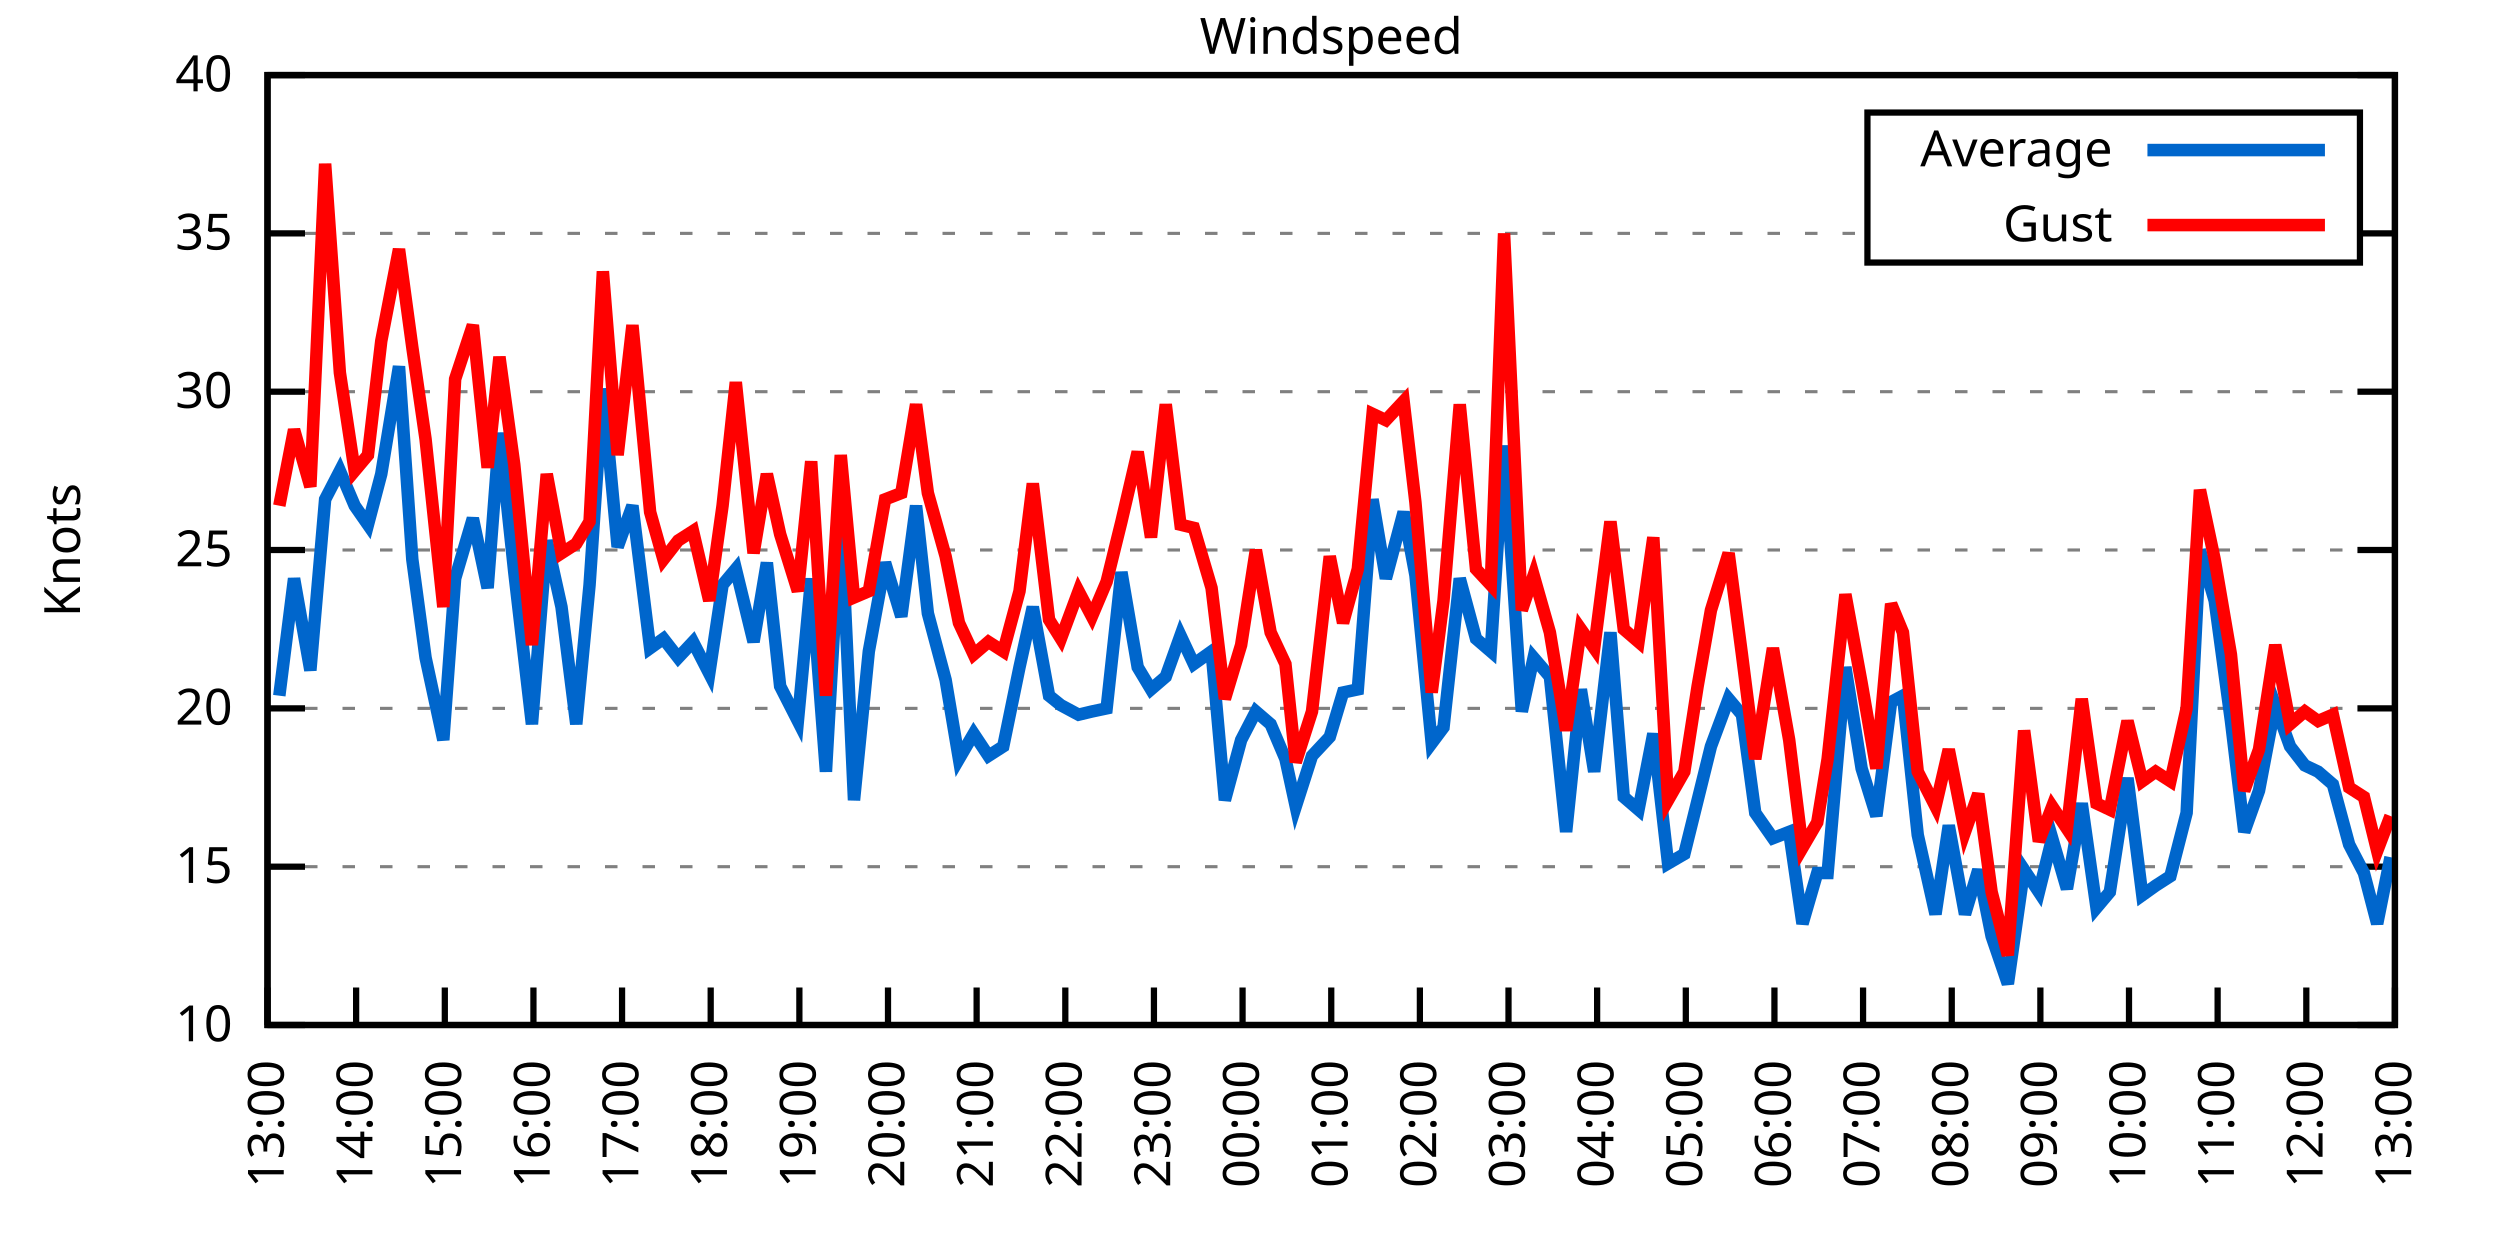
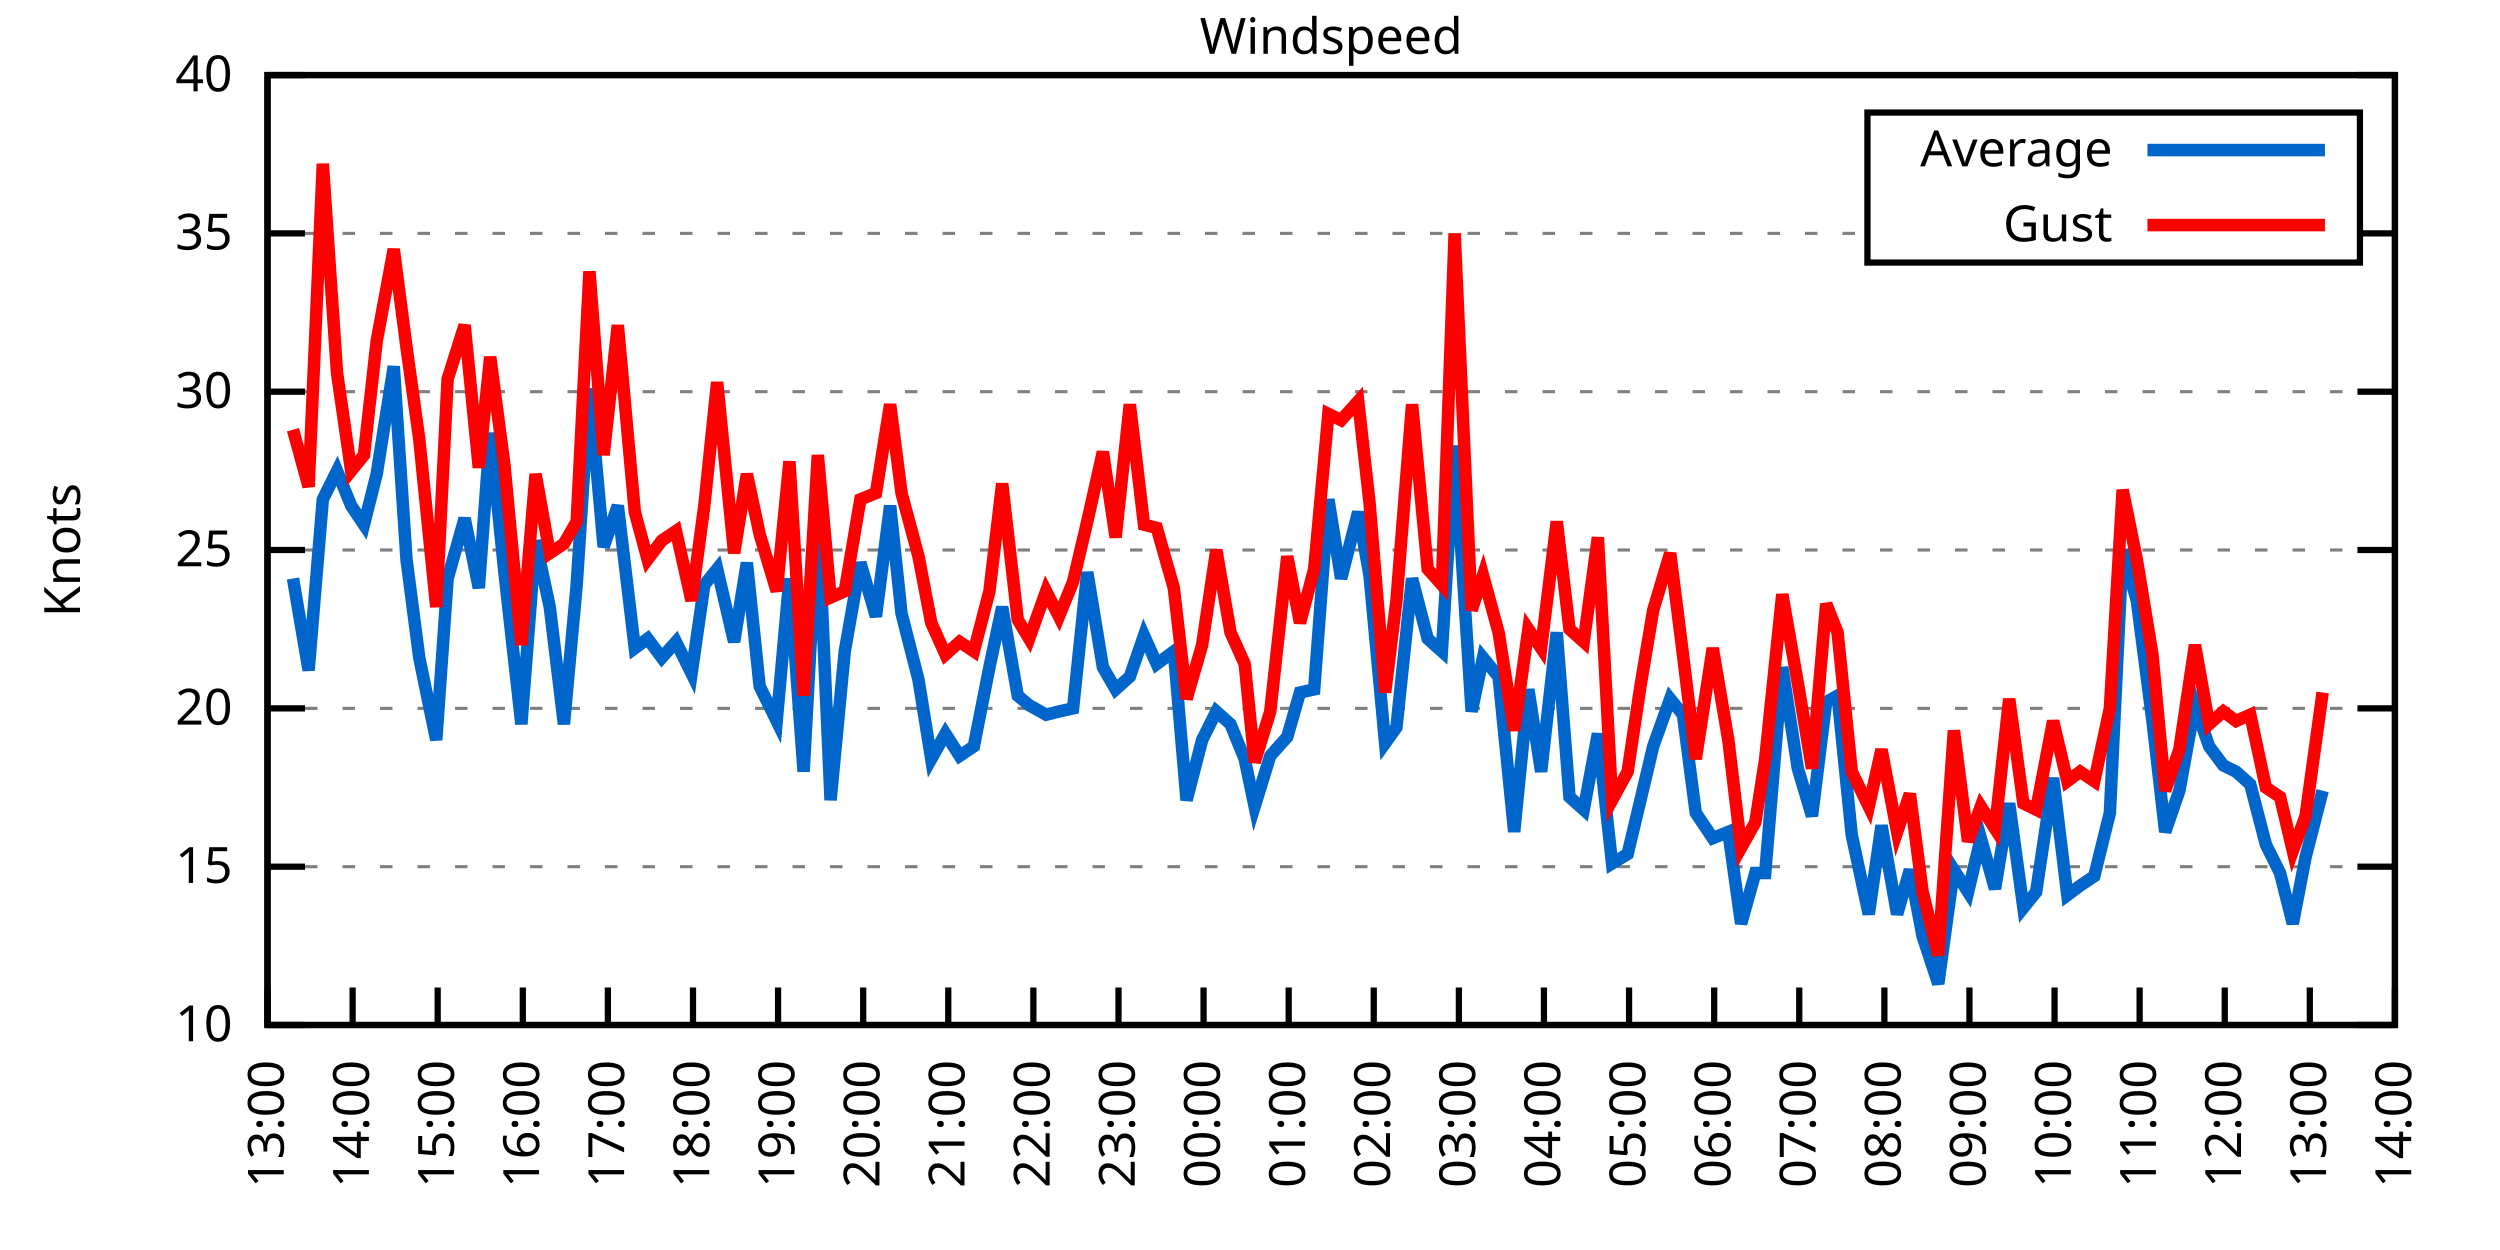
<svg xmlns="http://www.w3.org/2000/svg" xmlns:xlink="http://www.w3.org/1999/xlink" width="400" height="200" viewBox="0 0 400 200">
  <g id="gnuplot_canvas">
    <rect x="0" y="0" width="400" height="200" fill="none" />
    <defs>
      <circle id="gpDot" r="0.5" stroke-width="0.5" stroke="currentColor" />
      <path id="gpPt0" stroke-width="0.333" stroke="currentColor" d="M-1,0 h2 M0,-1 v2" />
      <path id="gpPt1" stroke-width="0.333" stroke="currentColor" d="M-1,-1 L1,1 M1,-1 L-1,1" />
      <path id="gpPt2" stroke-width="0.333" stroke="currentColor" d="M-1,0 L1,0 M0,-1 L0,1 M-1,-1 L1,1 M-1,1 L1,-1" />
      <rect id="gpPt3" stroke-width="0.333" stroke="currentColor" x="-1" y="-1" width="2" height="2" />
      <rect id="gpPt4" stroke-width="0.333" stroke="currentColor" fill="currentColor" x="-1" y="-1" width="2" height="2" />
      <circle id="gpPt5" stroke-width="0.333" stroke="currentColor" cx="0" cy="0" r="1" />
      <use xlink:href="#gpPt5" id="gpPt6" fill="currentColor" stroke="none" />
      <path id="gpPt7" stroke-width="0.333" stroke="currentColor" d="M0,-1.33 L-1.33,0.67 L1.33,0.67 z" />
      <use xlink:href="#gpPt7" id="gpPt8" fill="currentColor" stroke="none" />
      <use xlink:href="#gpPt7" id="gpPt9" stroke="currentColor" transform="rotate(180)" />
      <use xlink:href="#gpPt9" id="gpPt10" fill="currentColor" stroke="none" />
      <use xlink:href="#gpPt3" id="gpPt11" stroke="currentColor" transform="rotate(45)" />
      <use xlink:href="#gpPt11" id="gpPt12" fill="currentColor" stroke="none" />
      <path id="gpPt13" stroke-width="0.333" stroke="currentColor" d="M0,1.330 L1.265,0.411 L0.782,-1.067 L-0.782,-1.076 L-1.265,0.411 z" />
      <use xlink:href="#gpPt13" id="gpPt14" fill="currentColor" stroke="none" />
      <filter id="textbox" filterUnits="objectBoundingBox" x="0" y="0" height="1" width="1">
        <feFlood flood-color="white" flood-opacity="1" result="bgnd" />
        <feComposite in="SourceGraphic" in2="bgnd" operator="atop" />
      </filter>
      <filter id="greybox" filterUnits="objectBoundingBox" x="0" y="0" height="1" width="1">
        <feFlood flood-color="lightgrey" flood-opacity="1" result="grey" />
        <feComposite in="SourceGraphic" in2="grey" operator="atop" />
      </filter>
    </defs>
    <g fill="none" color="white" stroke="currentColor" stroke-width="1.00" stroke-linecap="butt" stroke-linejoin="miter">
</g>
    <g fill="none" color="black" stroke="currentColor" stroke-width="1.00" stroke-linecap="butt" stroke-linejoin="miter">
      <g stroke="none" shape-rendering="crispEdges">
        <polygon fill="rgb(255, 255, 255)" points="42.80,164.00 383.18,164.00 383.18,12.02 42.80,12.02 " />
      </g>
    </g>
    <g fill="none" color="black" stroke="currentColor" stroke-width="1.00" stroke-linecap="butt" stroke-linejoin="miter">
</g>
    <g fill="none" color="black" stroke="black" stroke-width="0.50" stroke-linecap="butt" stroke-linejoin="miter">
</g>
    <g fill="none" color="gray" stroke="currentColor" stroke-width="0.50" stroke-linecap="butt" stroke-linejoin="miter">
      <path stroke="gray" stroke-dasharray="2,4" class="gridline" d="M42.80,164.00 L383.19,164.00  " />
    </g>
    <g fill="none" color="gray" stroke="gray" stroke-width="1.00" stroke-linecap="butt" stroke-linejoin="miter">
</g>
    <g fill="none" color="black" stroke="currentColor" stroke-width="1.00" stroke-linecap="butt" stroke-linejoin="miter">
      <path stroke="black" d="M42.80,164.00 L48.80,164.00 M383.19,164.00 L377.19,164.00  " />
      <g transform="translate(37.20,166.60)" stroke="none" fill="black" font-family="Sans" font-size="8.00" text-anchor="end">
        <text>
          <tspan font-family="Sans"> 10</tspan>
        </text>
      </g>
    </g>
    <g fill="none" color="black" stroke="currentColor" stroke-width="1.00" stroke-linecap="butt" stroke-linejoin="miter">
</g>
    <g fill="none" color="black" stroke="black" stroke-width="0.50" stroke-linecap="butt" stroke-linejoin="miter">
</g>
    <g fill="none" color="gray" stroke="currentColor" stroke-width="0.50" stroke-linecap="butt" stroke-linejoin="miter">
      <path stroke="gray" stroke-dasharray="2,4" class="gridline" d="M42.80,138.67 L383.19,138.67  " />
    </g>
    <g fill="none" color="gray" stroke="gray" stroke-width="1.00" stroke-linecap="butt" stroke-linejoin="miter">
</g>
    <g fill="none" color="black" stroke="currentColor" stroke-width="1.00" stroke-linecap="butt" stroke-linejoin="miter">
      <path stroke="black" d="M42.80,138.67 L48.80,138.67 M383.19,138.67 L377.19,138.67  " />
      <g transform="translate(37.20,141.27)" stroke="none" fill="black" font-family="Sans" font-size="8.00" text-anchor="end">
        <text>
          <tspan font-family="Sans"> 15</tspan>
        </text>
      </g>
    </g>
    <g fill="none" color="black" stroke="currentColor" stroke-width="1.00" stroke-linecap="butt" stroke-linejoin="miter">
</g>
    <g fill="none" color="black" stroke="black" stroke-width="0.50" stroke-linecap="butt" stroke-linejoin="miter">
</g>
    <g fill="none" color="gray" stroke="currentColor" stroke-width="0.50" stroke-linecap="butt" stroke-linejoin="miter">
      <path stroke="gray" stroke-dasharray="2,4" class="gridline" d="M42.80,113.34 L383.19,113.34  " />
    </g>
    <g fill="none" color="gray" stroke="gray" stroke-width="1.00" stroke-linecap="butt" stroke-linejoin="miter">
</g>
    <g fill="none" color="black" stroke="currentColor" stroke-width="1.00" stroke-linecap="butt" stroke-linejoin="miter">
      <path stroke="black" d="M42.80,113.34 L48.80,113.34 M383.19,113.34 L377.19,113.34  " />
      <g transform="translate(37.20,115.94)" stroke="none" fill="black" font-family="Sans" font-size="8.00" text-anchor="end">
        <text>
          <tspan font-family="Sans"> 20</tspan>
        </text>
      </g>
    </g>
    <g fill="none" color="black" stroke="currentColor" stroke-width="1.00" stroke-linecap="butt" stroke-linejoin="miter">
</g>
    <g fill="none" color="black" stroke="black" stroke-width="0.50" stroke-linecap="butt" stroke-linejoin="miter">
</g>
    <g fill="none" color="gray" stroke="currentColor" stroke-width="0.50" stroke-linecap="butt" stroke-linejoin="miter">
      <path stroke="gray" stroke-dasharray="2,4" class="gridline" d="M42.80,88.00 L383.19,88.00  " />
    </g>
    <g fill="none" color="gray" stroke="gray" stroke-width="1.00" stroke-linecap="butt" stroke-linejoin="miter">
</g>
    <g fill="none" color="black" stroke="currentColor" stroke-width="1.00" stroke-linecap="butt" stroke-linejoin="miter">
      <path stroke="black" d="M42.80,88.00 L48.80,88.00 M383.19,88.00 L377.19,88.00  " />
      <g transform="translate(37.20,90.60)" stroke="none" fill="black" font-family="Sans" font-size="8.00" text-anchor="end">
        <text>
          <tspan font-family="Sans"> 25</tspan>
        </text>
      </g>
    </g>
    <g fill="none" color="black" stroke="currentColor" stroke-width="1.00" stroke-linecap="butt" stroke-linejoin="miter">
</g>
    <g fill="none" color="black" stroke="black" stroke-width="0.50" stroke-linecap="butt" stroke-linejoin="miter">
</g>
    <g fill="none" color="gray" stroke="currentColor" stroke-width="0.50" stroke-linecap="butt" stroke-linejoin="miter">
      <path stroke="gray" stroke-dasharray="2,4" class="gridline" d="M42.80,62.67 L383.19,62.67  " />
    </g>
    <g fill="none" color="gray" stroke="gray" stroke-width="1.00" stroke-linecap="butt" stroke-linejoin="miter">
</g>
    <g fill="none" color="black" stroke="currentColor" stroke-width="1.00" stroke-linecap="butt" stroke-linejoin="miter">
      <path stroke="black" d="M42.80,62.67 L48.80,62.67 M383.19,62.67 L377.19,62.67  " />
      <g transform="translate(37.20,65.27)" stroke="none" fill="black" font-family="Sans" font-size="8.00" text-anchor="end">
        <text>
          <tspan font-family="Sans"> 30</tspan>
        </text>
      </g>
    </g>
    <g fill="none" color="black" stroke="currentColor" stroke-width="1.00" stroke-linecap="butt" stroke-linejoin="miter">
</g>
    <g fill="none" color="black" stroke="black" stroke-width="0.50" stroke-linecap="butt" stroke-linejoin="miter">
</g>
    <g fill="none" color="gray" stroke="currentColor" stroke-width="0.50" stroke-linecap="butt" stroke-linejoin="miter">
      <path stroke="gray" stroke-dasharray="2,4" class="gridline" d="M42.80,37.34 L298.79,37.34 M377.59,37.34 L383.19,37.34  " />
    </g>
    <g fill="none" color="gray" stroke="gray" stroke-width="1.00" stroke-linecap="butt" stroke-linejoin="miter">
</g>
    <g fill="none" color="black" stroke="currentColor" stroke-width="1.00" stroke-linecap="butt" stroke-linejoin="miter">
      <path stroke="black" d="M42.80,37.34 L48.80,37.34 M383.19,37.34 L377.19,37.34  " />
      <g transform="translate(37.20,39.94)" stroke="none" fill="black" font-family="Sans" font-size="8.00" text-anchor="end">
        <text>
          <tspan font-family="Sans"> 35</tspan>
        </text>
      </g>
    </g>
    <g fill="none" color="black" stroke="currentColor" stroke-width="1.00" stroke-linecap="butt" stroke-linejoin="miter">
</g>
    <g fill="none" color="black" stroke="black" stroke-width="0.50" stroke-linecap="butt" stroke-linejoin="miter">
</g>
    <g fill="none" color="gray" stroke="currentColor" stroke-width="0.50" stroke-linecap="butt" stroke-linejoin="miter">
      <path stroke="gray" stroke-dasharray="2,4" class="gridline" d="M42.80,12.01 L383.19,12.01  " />
    </g>
    <g fill="none" color="gray" stroke="gray" stroke-width="1.00" stroke-linecap="butt" stroke-linejoin="miter">
</g>
    <g fill="none" color="black" stroke="currentColor" stroke-width="1.00" stroke-linecap="butt" stroke-linejoin="miter">
      <path stroke="black" d="M42.80,12.01 L48.80,12.01 M383.19,12.01 L377.19,12.01  " />
      <g transform="translate(37.20,14.61)" stroke="none" fill="black" font-family="Sans" font-size="8.00" text-anchor="end">
        <text>
          <tspan font-family="Sans"> 40</tspan>
        </text>
      </g>
    </g>
    <g fill="none" color="black" stroke="currentColor" stroke-width="1.00" stroke-linecap="butt" stroke-linejoin="miter">
      <path stroke="black" d="M42.80,164.00 L42.80,158.00  " />
      <g transform="translate(45.40,169.60) rotate(270.00)" stroke="none" fill="black" font-family="Sans" font-size="8.00" text-anchor="end">
        <text>
          <tspan font-family="Sans">13:00</tspan>
        </text>
      </g>
    </g>
    <g fill="none" color="black" stroke="currentColor" stroke-width="1.00" stroke-linecap="butt" stroke-linejoin="miter">
-       <path stroke="black" d="M56.98,164.00 L56.98,158.00  " />
-       <g transform="translate(59.58,169.60) rotate(270.00)" stroke="none" fill="black" font-family="Sans" font-size="8.00" text-anchor="end">
+       <path stroke="black" d="M56.42,164.00 L56.42,158.00  " />
+       <g transform="translate(59.02,169.60) rotate(270.00)" stroke="none" fill="black" font-family="Sans" font-size="8.00" text-anchor="end">
        <text>
          <tspan font-family="Sans">14:00</tspan>
        </text>
      </g>
    </g>
    <g fill="none" color="black" stroke="currentColor" stroke-width="1.00" stroke-linecap="butt" stroke-linejoin="miter">
-       <path stroke="black" d="M71.17,164.00 L71.17,158.00  " />
-       <g transform="translate(73.77,169.60) rotate(270.00)" stroke="none" fill="black" font-family="Sans" font-size="8.00" text-anchor="end">
+       <path stroke="black" d="M70.03,164.00 L70.03,158.00  " />
+       <g transform="translate(72.63,169.60) rotate(270.00)" stroke="none" fill="black" font-family="Sans" font-size="8.00" text-anchor="end">
        <text>
          <tspan font-family="Sans">15:00</tspan>
        </text>
      </g>
    </g>
    <g fill="none" color="black" stroke="currentColor" stroke-width="1.00" stroke-linecap="butt" stroke-linejoin="miter">
-       <path stroke="black" d="M85.35,164.00 L85.35,158.00  " />
-       <g transform="translate(87.95,169.60) rotate(270.00)" stroke="none" fill="black" font-family="Sans" font-size="8.00" text-anchor="end">
+       <path stroke="black" d="M83.65,164.00 L83.65,158.00  " />
+       <g transform="translate(86.25,169.60) rotate(270.00)" stroke="none" fill="black" font-family="Sans" font-size="8.00" text-anchor="end">
        <text>
          <tspan font-family="Sans">16:00</tspan>
        </text>
      </g>
    </g>
    <g fill="none" color="black" stroke="currentColor" stroke-width="1.00" stroke-linecap="butt" stroke-linejoin="miter">
-       <path stroke="black" d="M99.53,164.00 L99.53,158.00  " />
-       <g transform="translate(102.13,169.60) rotate(270.00)" stroke="none" fill="black" font-family="Sans" font-size="8.00" text-anchor="end">
+       <path stroke="black" d="M97.26,164.00 L97.26,158.00  " />
+       <g transform="translate(99.86,169.60) rotate(270.00)" stroke="none" fill="black" font-family="Sans" font-size="8.00" text-anchor="end">
        <text>
          <tspan font-family="Sans">17:00</tspan>
        </text>
      </g>
    </g>
    <g fill="none" color="black" stroke="currentColor" stroke-width="1.00" stroke-linecap="butt" stroke-linejoin="miter">
-       <path stroke="black" d="M113.71,164.00 L113.71,158.00  " />
-       <g transform="translate(116.31,169.60) rotate(270.00)" stroke="none" fill="black" font-family="Sans" font-size="8.00" text-anchor="end">
+       <path stroke="black" d="M110.88,164.00 L110.88,158.00  " />
+       <g transform="translate(113.48,169.60) rotate(270.00)" stroke="none" fill="black" font-family="Sans" font-size="8.00" text-anchor="end">
        <text>
          <tspan font-family="Sans">18:00</tspan>
        </text>
      </g>
    </g>
    <g fill="none" color="black" stroke="currentColor" stroke-width="1.00" stroke-linecap="butt" stroke-linejoin="miter">
-       <path stroke="black" d="M127.90,164.00 L127.90,158.00  " />
-       <g transform="translate(130.50,169.60) rotate(270.00)" stroke="none" fill="black" font-family="Sans" font-size="8.00" text-anchor="end">
+       <path stroke="black" d="M124.49,164.00 L124.49,158.00  " />
+       <g transform="translate(127.09,169.60) rotate(270.00)" stroke="none" fill="black" font-family="Sans" font-size="8.00" text-anchor="end">
        <text>
          <tspan font-family="Sans">19:00</tspan>
        </text>
      </g>
    </g>
    <g fill="none" color="black" stroke="currentColor" stroke-width="1.00" stroke-linecap="butt" stroke-linejoin="miter">
-       <path stroke="black" d="M142.08,164.00 L142.08,158.00  " />
-       <g transform="translate(144.68,169.60) rotate(270.00)" stroke="none" fill="black" font-family="Sans" font-size="8.00" text-anchor="end">
+       <path stroke="black" d="M138.11,164.00 L138.11,158.00  " />
+       <g transform="translate(140.71,169.60) rotate(270.00)" stroke="none" fill="black" font-family="Sans" font-size="8.00" text-anchor="end">
        <text>
          <tspan font-family="Sans">20:00</tspan>
        </text>
      </g>
    </g>
    <g fill="none" color="black" stroke="currentColor" stroke-width="1.00" stroke-linecap="butt" stroke-linejoin="miter">
-       <path stroke="black" d="M156.26,164.00 L156.26,158.00  " />
-       <g transform="translate(158.86,169.60) rotate(270.00)" stroke="none" fill="black" font-family="Sans" font-size="8.00" text-anchor="end">
+       <path stroke="black" d="M151.72,164.00 L151.72,158.00  " />
+       <g transform="translate(154.32,169.60) rotate(270.00)" stroke="none" fill="black" font-family="Sans" font-size="8.00" text-anchor="end">
        <text>
          <tspan font-family="Sans">21:00</tspan>
        </text>
      </g>
    </g>
    <g fill="none" color="black" stroke="currentColor" stroke-width="1.00" stroke-linecap="butt" stroke-linejoin="miter">
-       <path stroke="black" d="M170.45,164.00 L170.45,158.00  " />
-       <g transform="translate(173.05,169.60) rotate(270.00)" stroke="none" fill="black" font-family="Sans" font-size="8.00" text-anchor="end">
+       <path stroke="black" d="M165.34,164.00 L165.34,158.00  " />
+       <g transform="translate(167.94,169.60) rotate(270.00)" stroke="none" fill="black" font-family="Sans" font-size="8.00" text-anchor="end">
        <text>
          <tspan font-family="Sans">22:00</tspan>
        </text>
      </g>
    </g>
    <g fill="none" color="black" stroke="currentColor" stroke-width="1.00" stroke-linecap="butt" stroke-linejoin="miter">
-       <path stroke="black" d="M184.63,164.00 L184.63,158.00  " />
-       <g transform="translate(187.23,169.60) rotate(270.00)" stroke="none" fill="black" font-family="Sans" font-size="8.00" text-anchor="end">
+       <path stroke="black" d="M178.96,164.00 L178.96,158.00  " />
+       <g transform="translate(181.56,169.60) rotate(270.00)" stroke="none" fill="black" font-family="Sans" font-size="8.00" text-anchor="end">
        <text>
          <tspan font-family="Sans">23:00</tspan>
        </text>
      </g>
    </g>
    <g fill="none" color="black" stroke="currentColor" stroke-width="1.00" stroke-linecap="butt" stroke-linejoin="miter">
-       <path stroke="black" d="M198.81,164.00 L198.81,158.00  " />
-       <g transform="translate(201.41,169.60) rotate(270.00)" stroke="none" fill="black" font-family="Sans" font-size="8.00" text-anchor="end">
+       <path stroke="black" d="M192.57,164.00 L192.57,158.00  " />
+       <g transform="translate(195.17,169.60) rotate(270.00)" stroke="none" fill="black" font-family="Sans" font-size="8.00" text-anchor="end">
        <text>
          <tspan font-family="Sans">00:00</tspan>
        </text>
      </g>
    </g>
    <g fill="none" color="black" stroke="currentColor" stroke-width="1.00" stroke-linecap="butt" stroke-linejoin="miter">
-       <path stroke="black" d="M213.00,164.00 L213.00,158.00  " />
-       <g transform="translate(215.60,169.60) rotate(270.00)" stroke="none" fill="black" font-family="Sans" font-size="8.00" text-anchor="end">
+       <path stroke="black" d="M206.19,164.00 L206.19,158.00  " />
+       <g transform="translate(208.79,169.60) rotate(270.00)" stroke="none" fill="black" font-family="Sans" font-size="8.00" text-anchor="end">
        <text>
          <tspan font-family="Sans">01:00</tspan>
        </text>
      </g>
    </g>
    <g fill="none" color="black" stroke="currentColor" stroke-width="1.00" stroke-linecap="butt" stroke-linejoin="miter">
-       <path stroke="black" d="M227.18,164.00 L227.18,158.00  " />
-       <g transform="translate(229.78,169.60) rotate(270.00)" stroke="none" fill="black" font-family="Sans" font-size="8.00" text-anchor="end">
+       <path stroke="black" d="M219.80,164.00 L219.80,158.00  " />
+       <g transform="translate(222.40,169.60) rotate(270.00)" stroke="none" fill="black" font-family="Sans" font-size="8.00" text-anchor="end">
        <text>
          <tspan font-family="Sans">02:00</tspan>
        </text>
      </g>
    </g>
    <g fill="none" color="black" stroke="currentColor" stroke-width="1.00" stroke-linecap="butt" stroke-linejoin="miter">
-       <path stroke="black" d="M241.36,164.00 L241.36,158.00  " />
-       <g transform="translate(243.96,169.60) rotate(270.00)" stroke="none" fill="black" font-family="Sans" font-size="8.00" text-anchor="end">
+       <path stroke="black" d="M233.42,164.00 L233.42,158.00  " />
+       <g transform="translate(236.02,169.60) rotate(270.00)" stroke="none" fill="black" font-family="Sans" font-size="8.00" text-anchor="end">
        <text>
          <tspan font-family="Sans">03:00</tspan>
        </text>
      </g>
    </g>
    <g fill="none" color="black" stroke="currentColor" stroke-width="1.00" stroke-linecap="butt" stroke-linejoin="miter">
-       <path stroke="black" d="M255.54,164.00 L255.54,158.00  " />
-       <g transform="translate(258.14,169.60) rotate(270.00)" stroke="none" fill="black" font-family="Sans" font-size="8.00" text-anchor="end">
+       <path stroke="black" d="M247.03,164.00 L247.03,158.00  " />
+       <g transform="translate(249.63,169.60) rotate(270.00)" stroke="none" fill="black" font-family="Sans" font-size="8.00" text-anchor="end">
        <text>
          <tspan font-family="Sans">04:00</tspan>
        </text>
      </g>
    </g>
    <g fill="none" color="black" stroke="currentColor" stroke-width="1.00" stroke-linecap="butt" stroke-linejoin="miter">
-       <path stroke="black" d="M269.73,164.00 L269.73,158.00  " />
-       <g transform="translate(272.33,169.60) rotate(270.00)" stroke="none" fill="black" font-family="Sans" font-size="8.00" text-anchor="end">
+       <path stroke="black" d="M260.65,164.00 L260.65,158.00  " />
+       <g transform="translate(263.25,169.60) rotate(270.00)" stroke="none" fill="black" font-family="Sans" font-size="8.00" text-anchor="end">
        <text>
          <tspan font-family="Sans">05:00</tspan>
        </text>
      </g>
    </g>
    <g fill="none" color="black" stroke="currentColor" stroke-width="1.00" stroke-linecap="butt" stroke-linejoin="miter">
-       <path stroke="black" d="M283.91,164.00 L283.91,158.00  " />
-       <g transform="translate(286.51,169.60) rotate(270.00)" stroke="none" fill="black" font-family="Sans" font-size="8.00" text-anchor="end">
+       <path stroke="black" d="M274.27,164.00 L274.27,158.00  " />
+       <g transform="translate(276.87,169.60) rotate(270.00)" stroke="none" fill="black" font-family="Sans" font-size="8.00" text-anchor="end">
        <text>
          <tspan font-family="Sans">06:00</tspan>
        </text>
      </g>
    </g>
    <g fill="none" color="black" stroke="currentColor" stroke-width="1.00" stroke-linecap="butt" stroke-linejoin="miter">
-       <path stroke="black" d="M298.09,164.00 L298.09,158.00  " />
-       <g transform="translate(300.69,169.60) rotate(270.00)" stroke="none" fill="black" font-family="Sans" font-size="8.00" text-anchor="end">
+       <path stroke="black" d="M287.88,164.00 L287.88,158.00  " />
+       <g transform="translate(290.48,169.60) rotate(270.00)" stroke="none" fill="black" font-family="Sans" font-size="8.00" text-anchor="end">
        <text>
          <tspan font-family="Sans">07:00</tspan>
        </text>
      </g>
    </g>
    <g fill="none" color="black" stroke="currentColor" stroke-width="1.00" stroke-linecap="butt" stroke-linejoin="miter">
-       <path stroke="black" d="M312.28,164.00 L312.28,158.00  " />
-       <g transform="translate(314.88,169.60) rotate(270.00)" stroke="none" fill="black" font-family="Sans" font-size="8.00" text-anchor="end">
+       <path stroke="black" d="M301.50,164.00 L301.50,158.00  " />
+       <g transform="translate(304.10,169.60) rotate(270.00)" stroke="none" fill="black" font-family="Sans" font-size="8.00" text-anchor="end">
        <text>
          <tspan font-family="Sans">08:00</tspan>
        </text>
      </g>
    </g>
    <g fill="none" color="black" stroke="currentColor" stroke-width="1.00" stroke-linecap="butt" stroke-linejoin="miter">
-       <path stroke="black" d="M326.46,164.00 L326.46,158.00  " />
-       <g transform="translate(329.06,169.60) rotate(270.00)" stroke="none" fill="black" font-family="Sans" font-size="8.00" text-anchor="end">
+       <path stroke="black" d="M315.11,164.00 L315.11,158.00  " />
+       <g transform="translate(317.71,169.60) rotate(270.00)" stroke="none" fill="black" font-family="Sans" font-size="8.00" text-anchor="end">
        <text>
          <tspan font-family="Sans">09:00</tspan>
        </text>
      </g>
    </g>
    <g fill="none" color="black" stroke="currentColor" stroke-width="1.00" stroke-linecap="butt" stroke-linejoin="miter">
-       <path stroke="black" d="M340.64,164.00 L340.64,158.00  " />
-       <g transform="translate(343.24,169.60) rotate(270.00)" stroke="none" fill="black" font-family="Sans" font-size="8.00" text-anchor="end">
+       <path stroke="black" d="M328.73,164.00 L328.73,158.00  " />
+       <g transform="translate(331.33,169.60) rotate(270.00)" stroke="none" fill="black" font-family="Sans" font-size="8.00" text-anchor="end">
        <text>
          <tspan font-family="Sans">10:00</tspan>
        </text>
      </g>
    </g>
    <g fill="none" color="black" stroke="currentColor" stroke-width="1.00" stroke-linecap="butt" stroke-linejoin="miter">
-       <path stroke="black" d="M354.82,164.00 L354.82,158.00  " />
-       <g transform="translate(357.42,169.60) rotate(270.00)" stroke="none" fill="black" font-family="Sans" font-size="8.00" text-anchor="end">
+       <path stroke="black" d="M342.34,164.00 L342.34,158.00  " />
+       <g transform="translate(344.94,169.60) rotate(270.00)" stroke="none" fill="black" font-family="Sans" font-size="8.00" text-anchor="end">
        <text>
          <tspan font-family="Sans">11:00</tspan>
        </text>
      </g>
    </g>
    <g fill="none" color="black" stroke="currentColor" stroke-width="1.00" stroke-linecap="butt" stroke-linejoin="miter">
-       <path stroke="black" d="M369.01,164.00 L369.01,158.00  " />
-       <g transform="translate(371.61,169.60) rotate(270.00)" stroke="none" fill="black" font-family="Sans" font-size="8.00" text-anchor="end">
+       <path stroke="black" d="M355.96,164.00 L355.96,158.00  " />
+       <g transform="translate(358.56,169.60) rotate(270.00)" stroke="none" fill="black" font-family="Sans" font-size="8.00" text-anchor="end">
        <text>
          <tspan font-family="Sans">12:00</tspan>
+         </text>
+       </g>
+     </g>
+     <g fill="none" color="black" stroke="currentColor" stroke-width="1.00" stroke-linecap="butt" stroke-linejoin="miter">
+       <path stroke="black" d="M369.57,164.00 L369.57,158.00  " />
+       <g transform="translate(372.17,169.60) rotate(270.00)" stroke="none" fill="black" font-family="Sans" font-size="8.00" text-anchor="end">
+         <text>
+           <tspan font-family="Sans">13:00</tspan>
        </text>
      </g>
    </g>
    <g fill="none" color="black" stroke="currentColor" stroke-width="1.00" stroke-linecap="butt" stroke-linejoin="miter">
      <path stroke="black" d="M383.19,164.00 L383.19,158.00  " />
      <g transform="translate(385.79,169.60) rotate(270.00)" stroke="none" fill="black" font-family="Sans" font-size="8.00" text-anchor="end">
        <text>
-           <tspan font-family="Sans">13:00</tspan>
+           <tspan font-family="Sans">14:00</tspan>
        </text>
      </g>
    </g>
    <g fill="none" color="black" stroke="currentColor" stroke-width="1.00" stroke-linecap="butt" stroke-linejoin="miter">
</g>
    <g fill="none" color="black" stroke="currentColor" stroke-width="1.00" stroke-linecap="butt" stroke-linejoin="miter">
      <path stroke="black" d="M42.80,12.01 L42.80,164.00 L383.19,164.00 L383.19,12.01 L42.80,12.01 Z  " />
    </g>
    <g fill="none" color="black" stroke="currentColor" stroke-width="1.00" stroke-linecap="butt" stroke-linejoin="miter">
</g>
    <g fill="none" color="black" stroke="currentColor" stroke-width="1.00" stroke-linecap="butt" stroke-linejoin="miter">
      <path stroke="black" d="M298.79,42.01 L298.79,18.01 L377.59,18.01 L377.59,42.01 L298.79,42.01 Z  " />
    </g>
    <g id="Windspeed_plot_1">
      <g fill="none" color="white" stroke="black" stroke-width="2.00" stroke-linecap="butt" stroke-linejoin="miter">
</g>
      <g fill="none" color="black" stroke="currentColor" stroke-width="2.00" stroke-linecap="butt" stroke-linejoin="miter">
        <g transform="translate(337.99,26.61)" stroke="none" fill="black" font-family="Sans" font-size="8.00" text-anchor="end">
          <text>
            <tspan font-family="Sans">Average</tspan>
          </text>
        </g>
      </g>
      <g fill="none" color="black" stroke="currentColor" stroke-width="2.00" stroke-linecap="butt" stroke-linejoin="miter">
-         <path stroke="rgb(  0, 102, 204)" d="M343.59,24.01 L371.99,24.01 M44.69,111.31 L47.05,92.56 L49.66,107.26 L52.02,79.90 L54.38,75.34 L56.75,80.91   L58.87,83.95 L61.00,75.85 L63.84,58.62 L65.97,89.52 L68.09,105.23 L70.93,118.40 L72.82,92.56 L75.66,82.94   L78.02,94.08 L79.91,69.26 L82.28,91.55 L85.11,115.87 L87.48,86.49 L89.84,97.12 L92.20,115.87 L94.33,93.58   L96.46,62.17 L98.82,87.50 L101.19,80.91 L104.02,103.71 L106.15,102.19 L108.51,105.23 L110.88,102.70 L113.48,107.76   L115.61,93.58 L117.73,91.04 L120.57,102.70 L122.70,90.03 L124.82,109.79 L127.66,115.36 L129.79,92.56 L132.15,123.47   L134.52,81.93 L136.64,128.03 L139.01,104.22 L141.61,90.03 L144.21,98.64 L146.57,80.91 L148.46,98.14 L151.30,108.78   L153.43,121.44 L155.79,117.39 L158.15,120.94 L160.52,119.42 L163.12,106.75 L165.25,97.12 L167.85,111.31 L169.74,112.83   L172.57,114.35 L174.70,113.84 L177.06,113.34 L179.43,91.55 L182.03,106.75 L184.16,110.30 L186.52,108.27 L188.88,101.68   L191.01,106.24 L193.85,104.22 L195.98,128.03 L198.58,118.40 L200.94,113.84 L203.30,115.87 L205.67,121.44 L207.32,129.04   L209.92,120.94 L212.76,117.90 L214.89,110.80 L217.25,110.30 L219.61,79.90 L221.74,92.56 L224.58,81.93 L226.47,92.06   L229.07,118.91 L230.96,116.38 L233.56,92.56 L236.16,102.19 L238.52,104.22 L240.65,71.29 L243.49,113.84 L245.38,105.23   L247.98,108.27 L250.58,133.10 L252.94,110.30 L255.07,123.47 L257.67,101.18 L259.80,127.52 L262.16,129.55 L264.53,117.39   L266.89,138.16 L269.49,136.64 L271.62,128.03 L273.75,119.42 L276.58,111.82 L278.71,114.35 L280.84,130.06 L283.67,134.11   L286.27,133.10 L288.40,147.79 L290.76,139.68 L292.42,139.68 L295.26,106.75 L297.86,122.96 L300.22,130.56 L302.58,112.32   L304.47,111.31 L306.84,133.60 L309.68,146.27 L311.80,132.08 L314.40,146.27 L316.53,139.17 L318.66,149.81 L321.26,157.41   L323.86,139.17 L326.22,142.72 L328.35,134.11 L330.71,142.21 L333.08,128.54 L335.44,145.25 L337.57,142.72 L340.40,124.48   L342.77,143.23 L344.90,141.71 L347.26,140.19 L349.86,130.06 L351.99,88.00 L354.35,96.11 L356.95,115.36 L359.08,133.10   L361.44,126.51 L364.04,112.83 L366.41,119.42 L368.77,122.46 L370.90,123.47 L373.26,125.50 L375.86,135.12 L378.23,139.68   L380.35,147.79 L382.48,137.15  " />
+         <path stroke="rgb(  0, 102, 204)" d="M343.59,24.01 L371.99,24.01 M46.88,92.56 L49.38,107.26 L51.65,79.90 L53.92,75.34 L56.19,80.91 L58.23,83.95   L60.27,75.85 L63.00,58.62 L65.04,89.52 L67.08,105.23 L69.80,118.40 L71.62,92.56 L74.34,82.94 L76.61,94.08   L78.43,69.26 L80.70,91.55 L83.42,115.87 L85.69,86.49 L87.96,97.12 L90.23,115.87 L92.27,93.58 L94.31,62.17   L96.58,87.50 L98.85,80.91 L101.57,103.71 L103.62,102.19 L105.89,105.23 L108.15,102.70 L110.65,107.76 L112.69,93.58   L114.74,91.04 L117.46,102.70 L119.50,90.03 L121.54,109.79 L124.27,115.36 L126.31,92.56 L128.58,123.47 L130.85,81.93   L132.89,128.03 L135.16,104.22 L137.66,90.03 L140.15,98.64 L142.42,80.91 L144.24,98.14 L146.96,108.78 L149.00,121.44   L151.27,117.39 L153.54,120.94 L155.81,119.42 L158.31,106.75 L160.35,97.12 L162.84,111.31 L164.66,112.83 L167.38,114.35   L169.43,113.84 L171.69,113.34 L173.96,91.55 L176.46,106.75 L178.50,110.30 L180.77,108.27 L183.04,101.68 L185.08,106.24   L187.81,104.22 L189.85,128.03 L192.34,118.40 L194.61,113.84 L196.88,115.87 L199.15,121.44 L200.74,129.04 L203.24,120.94   L205.96,117.90 L208.00,110.80 L210.27,110.30 L212.54,79.90 L214.58,92.56 L217.31,81.93 L219.12,92.06 L221.62,118.91   L223.43,116.38 L225.93,92.56 L228.43,102.19 L230.70,104.22 L232.74,71.29 L235.46,113.84 L237.28,105.23 L239.77,108.27   L242.27,133.10 L244.54,110.30 L246.58,123.47 L249.08,101.18 L251.12,127.52 L253.39,129.55 L255.66,117.39 L257.93,138.16   L260.42,136.64 L262.47,128.03 L264.51,119.42 L267.23,111.82 L269.27,114.35 L271.32,130.06 L274.04,134.11 L276.53,133.10   L278.58,147.79 L280.85,139.68 L282.43,139.68 L285.16,106.75 L287.65,122.96 L289.92,130.56 L292.19,112.32 L294.01,111.31   L296.28,133.60 L299.00,146.27 L301.04,132.08 L303.54,146.27 L305.58,139.17 L307.62,149.81 L310.12,157.41 L312.62,139.17   L314.89,142.72 L316.93,134.11 L319.20,142.21 L321.47,128.54 L323.74,145.25 L325.78,142.72 L328.50,124.48 L330.77,143.23   L332.81,141.71 L335.08,140.19 L337.58,130.06 L339.62,88.00 L341.89,96.11 L344.39,115.36 L346.43,133.10 L348.70,126.51   L351.19,112.83 L353.46,119.42 L355.73,122.46 L357.77,123.47 L360.04,125.50 L362.54,135.12 L364.81,139.68 L366.85,147.79   L368.89,137.15 L371.62,126.51  " />
      </g>
    </g>
    <g id="Windspeed_plot_2">
      <g fill="none" color="black" stroke="currentColor" stroke-width="2.00" stroke-linecap="butt" stroke-linejoin="miter">
        <g transform="translate(337.99,38.61)" stroke="none" fill="black" font-family="Sans" font-size="8.00" text-anchor="end">
          <text>
            <tspan font-family="Sans">Gust</tspan>
          </text>
        </g>
      </g>
      <g fill="none" color="black" stroke="currentColor" stroke-width="2.00" stroke-linecap="butt" stroke-linejoin="miter">
-         <path stroke="rgb(255,   0,   0)" d="M343.59,36.01 L371.99,36.01 M44.69,80.91 L47.05,68.75 L49.66,77.87 L52.02,26.20 L54.38,59.63 L56.75,75.34   L58.87,72.81 L61.00,54.57 L63.84,39.87 L65.97,55.58 L68.09,70.27 L70.93,97.12 L72.82,60.65 L75.66,52.03   L78.02,74.83 L79.91,57.10 L82.28,74.33 L85.11,103.20 L87.48,75.85 L89.84,88.51 L92.20,86.99 L94.33,83.45   L96.46,43.42 L98.82,72.81 L101.19,52.03 L104.02,81.93 L106.15,89.52 L108.51,86.49 L110.88,84.97 L113.48,96.11   L115.61,80.91 L117.73,61.15 L120.57,88.51 L122.70,75.85 L124.82,85.47 L127.66,94.59 L129.79,73.82 L132.15,111.31   L134.52,72.81 L136.64,95.60 L139.01,94.59 L141.61,79.90 L144.21,78.89 L146.57,64.70 L148.46,78.89 L151.30,89.02   L153.43,99.66 L155.79,104.72 L158.15,102.70 L160.52,104.22 L163.12,94.59 L165.25,77.37 L167.85,99.15 L169.74,102.19   L172.57,94.59 L174.70,98.64 L177.06,93.07 L179.43,83.45 L182.03,72.30 L184.16,85.98 L186.52,64.70 L188.88,83.95   L191.01,84.46 L193.85,94.08 L195.98,111.82 L198.58,103.20 L200.94,88.00 L203.30,101.18 L205.67,106.24 L207.32,121.95   L209.92,113.84 L212.76,89.02 L214.89,99.66 L217.25,91.04 L219.61,66.22 L221.74,67.23 L224.58,64.19 L226.47,80.41   L229.07,110.80 L230.96,96.11 L233.56,64.70 L236.16,91.04 L238.52,93.58 L240.65,37.34 L243.49,97.63 L245.38,92.06   L247.98,101.18 L250.58,116.88 L252.94,100.67 L255.07,103.71 L257.67,83.45 L259.80,100.67 L262.16,102.70 L264.53,85.98   L266.89,128.03 L269.49,123.47 L271.62,109.79 L273.75,97.63 L276.58,88.51 L278.71,104.72 L280.84,121.44 L283.67,103.71   L286.27,118.40 L288.40,135.63 L290.76,131.58 L292.42,121.44 L295.26,95.10 L297.86,109.28 L300.22,122.96 L302.58,96.62   L304.47,101.18 L306.84,123.47 L309.68,129.04 L311.80,119.92 L314.40,133.10 L316.53,127.02 L318.66,142.72 L321.26,152.85   L323.86,116.88 L326.22,134.62 L328.35,129.04 L330.71,132.59 L333.08,111.82 L335.44,128.54 L337.57,129.55 L340.40,115.36   L342.77,124.99 L344.90,123.47 L347.26,124.99 L349.86,113.34 L351.99,78.38 L354.35,89.52 L356.95,104.72 L359.08,126.51   L361.44,119.92 L364.04,103.20 L366.41,115.87 L368.77,113.84 L370.90,115.36 L373.26,114.35 L375.86,126.00 L378.23,127.52   L380.35,136.14 L382.48,130.56  " />
+         <path stroke="rgb(255,   0,   0)" d="M343.59,36.01 L371.99,36.01 M46.88,68.75 L49.38,77.87 L51.65,26.20 L53.92,59.63 L56.19,75.34 L58.23,72.81   L60.27,54.57 L63.00,39.87 L65.04,55.58 L67.08,70.27 L69.80,97.12 L71.62,60.65 L74.34,52.03 L76.61,74.83   L78.43,57.10 L80.70,74.33 L83.42,103.20 L85.69,75.85 L87.96,88.51 L90.23,86.99 L92.27,83.45 L94.31,43.42   L96.58,72.81 L98.85,52.03 L101.57,81.93 L103.62,89.52 L105.89,86.49 L108.15,84.97 L110.65,96.11 L112.69,80.91   L114.74,61.15 L117.46,88.51 L119.50,75.85 L121.54,85.47 L124.27,94.59 L126.31,73.82 L128.58,111.31 L130.85,72.81   L132.89,95.60 L135.16,94.59 L137.66,79.90 L140.15,78.89 L142.42,64.70 L144.24,78.89 L146.96,89.02 L149.00,99.66   L151.27,104.72 L153.54,102.70 L155.81,104.22 L158.31,94.59 L160.35,77.37 L162.84,99.15 L164.66,102.19 L167.38,94.59   L169.43,98.64 L171.69,93.07 L173.96,83.45 L176.46,72.30 L178.50,85.98 L180.77,64.70 L183.04,83.95 L185.08,84.46   L187.81,94.08 L189.85,111.82 L192.34,103.20 L194.61,88.00 L196.88,101.18 L199.15,106.24 L200.74,121.95 L203.24,113.84   L205.96,89.02 L208.00,99.66 L210.27,91.04 L212.54,66.22 L214.58,67.23 L217.31,64.19 L219.12,80.41 L221.62,110.80   L223.43,96.11 L225.93,64.70 L228.43,91.04 L230.70,93.58 L232.74,37.34 L235.46,97.63 L237.28,92.06 L239.77,101.18   L242.27,116.88 L244.54,100.67 L246.58,103.71 L249.08,83.45 L251.12,100.67 L253.39,102.70 L255.66,85.98 L257.93,128.03   L260.42,123.47 L262.47,109.79 L264.51,97.63 L267.23,88.51 L269.27,104.72 L271.32,121.44 L274.04,103.71 L276.53,118.40   L278.58,135.63 L280.85,131.58 L282.43,121.44 L285.16,95.10 L287.65,109.28 L289.92,122.96 L292.19,96.62 L294.01,101.18   L296.28,123.47 L299.00,129.04 L301.04,119.92 L303.54,133.10 L305.58,127.02 L307.62,142.72 L310.12,152.85 L312.62,116.88   L314.89,134.62 L316.93,129.04 L319.20,132.59 L321.47,111.82 L323.74,128.54 L325.78,129.55 L328.50,115.36 L330.77,124.99   L332.81,123.47 L335.08,124.99 L337.58,113.34 L339.62,78.38 L341.89,89.52 L344.39,104.72 L346.43,126.51 L348.70,119.92   L351.19,103.20 L353.46,115.87 L355.73,113.84 L357.77,115.36 L360.04,114.35 L362.54,126.00 L364.81,127.52 L366.85,136.14   L368.89,130.56 L371.62,110.80  " />
      </g>
    </g>
    <g fill="none" color="black" stroke="currentColor" stroke-width="2.00" stroke-linecap="butt" stroke-linejoin="miter">
</g>
    <g fill="none" color="black" stroke="black" stroke-width="1.00" stroke-linecap="butt" stroke-linejoin="miter">
</g>
    <g fill="none" color="black" stroke="currentColor" stroke-width="1.00" stroke-linecap="butt" stroke-linejoin="miter">
      <path stroke="black" d="M42.80,12.01 L42.80,164.00 L383.19,164.00 L383.19,12.01 L42.80,12.01 Z  " />
      <g transform="translate(12.80,88.01) rotate(270.00)" stroke="none" fill="black" font-family="Sans" font-size="8.00" text-anchor="middle">
        <text>
          <tspan font-family="Sans">Knots</tspan>
        </text>
      </g>
    </g>
    <g fill="none" color="black" stroke="currentColor" stroke-width="1.00" stroke-linecap="butt" stroke-linejoin="miter">
</g>
    <g fill="none" color="black" stroke="currentColor" stroke-width="1.00" stroke-linecap="butt" stroke-linejoin="miter">
      <g transform="translate(212.99,8.61)" stroke="none" fill="black" font-family="Sans" font-size="8.00" text-anchor="middle">
        <text>
          <tspan font-family="Sans">Windspeed</tspan>
        </text>
      </g>
    </g>
    <g fill="none" color="black" stroke="currentColor" stroke-width="1.00" stroke-linecap="butt" stroke-linejoin="miter">
</g>
  </g>
</svg>
